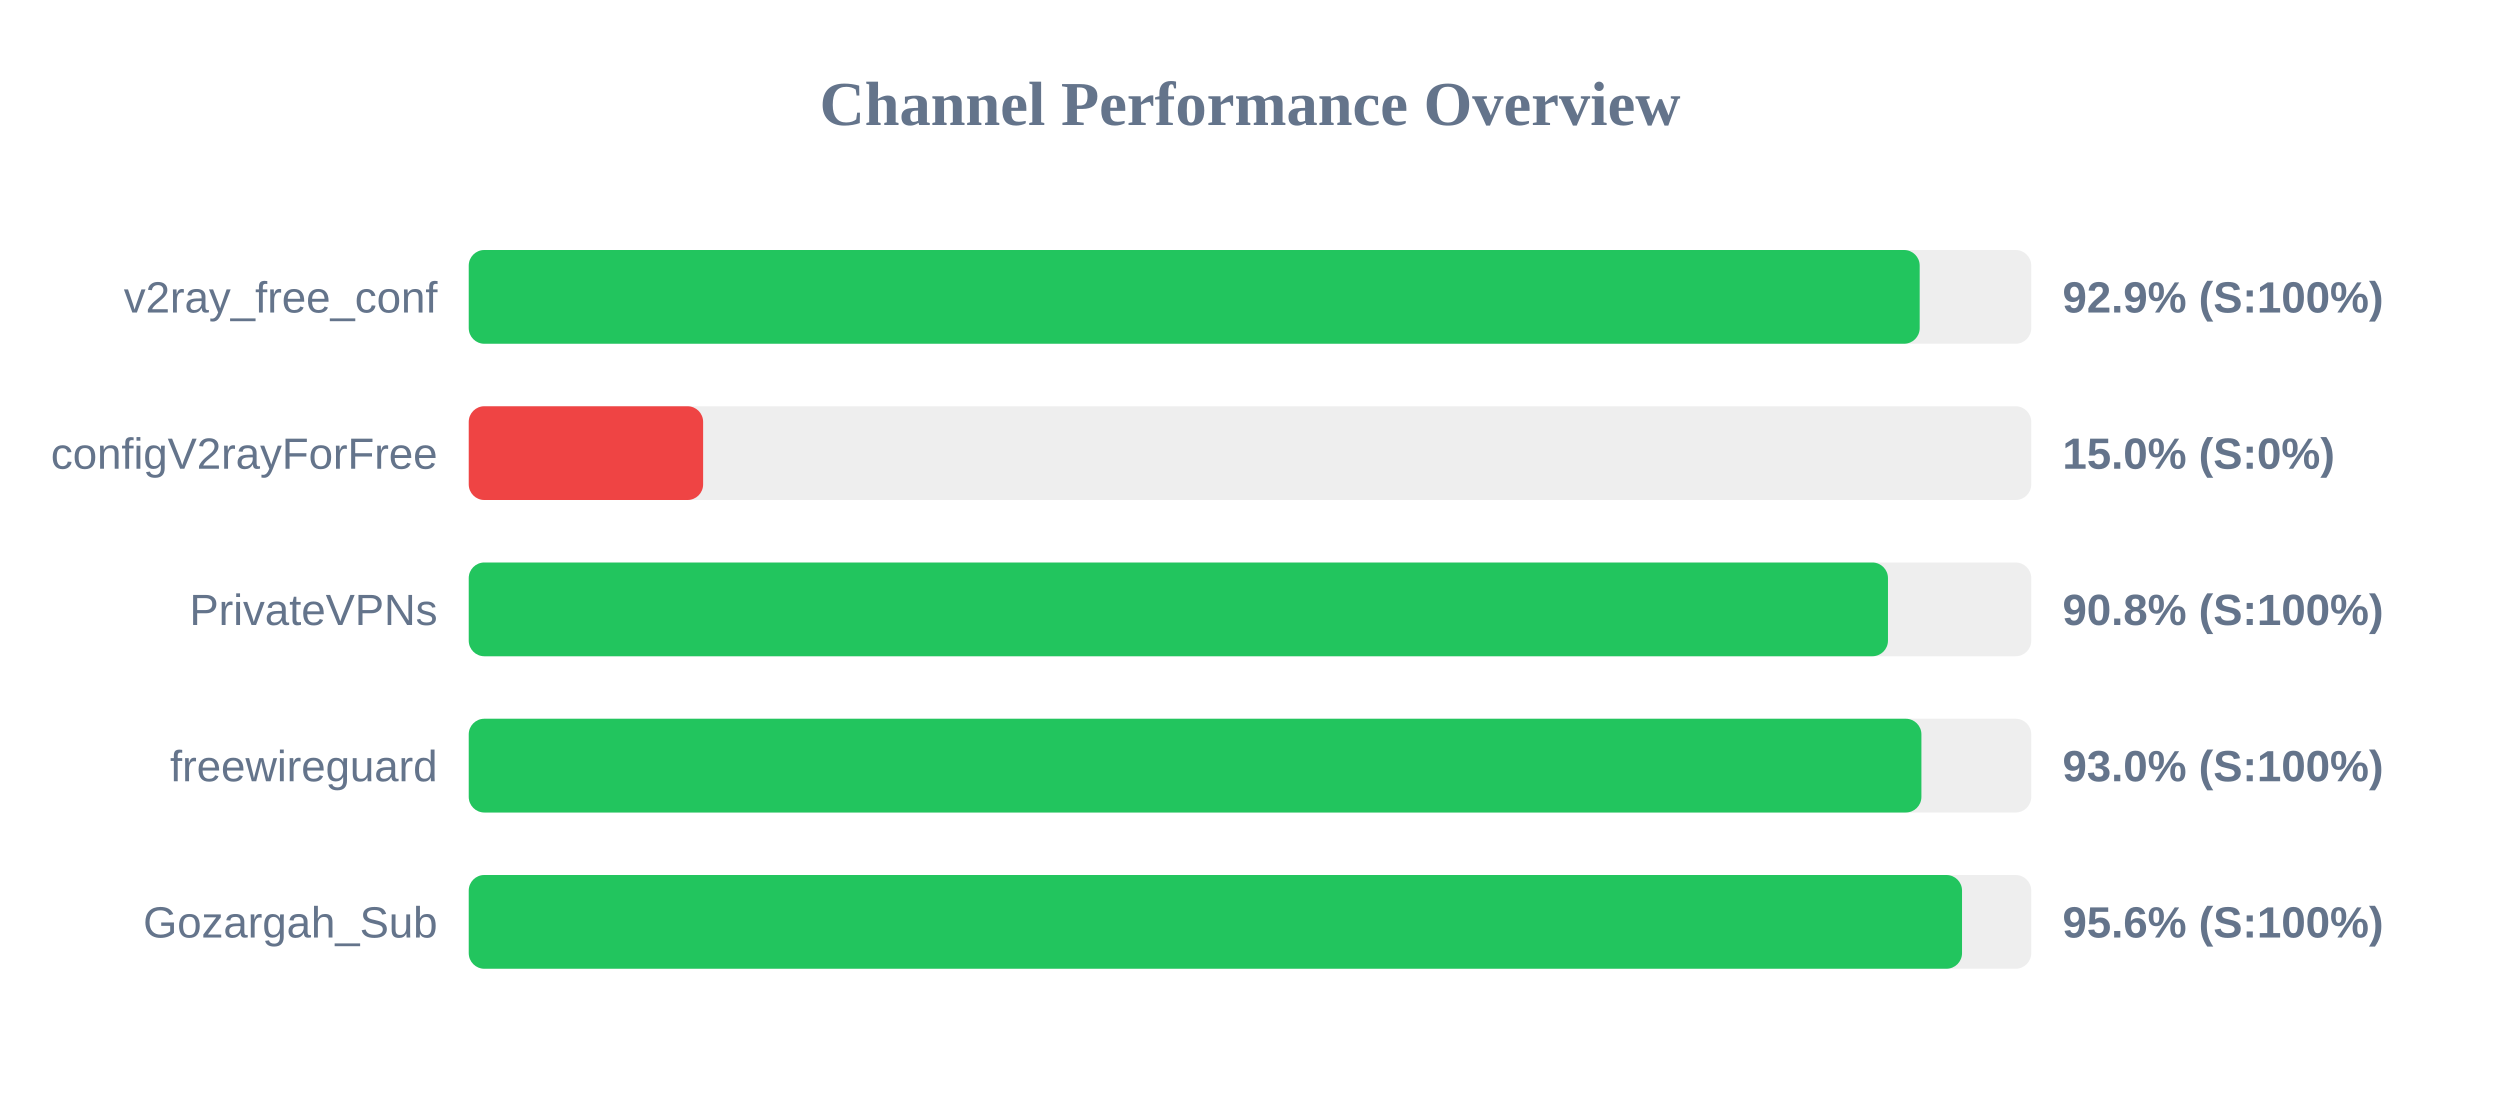
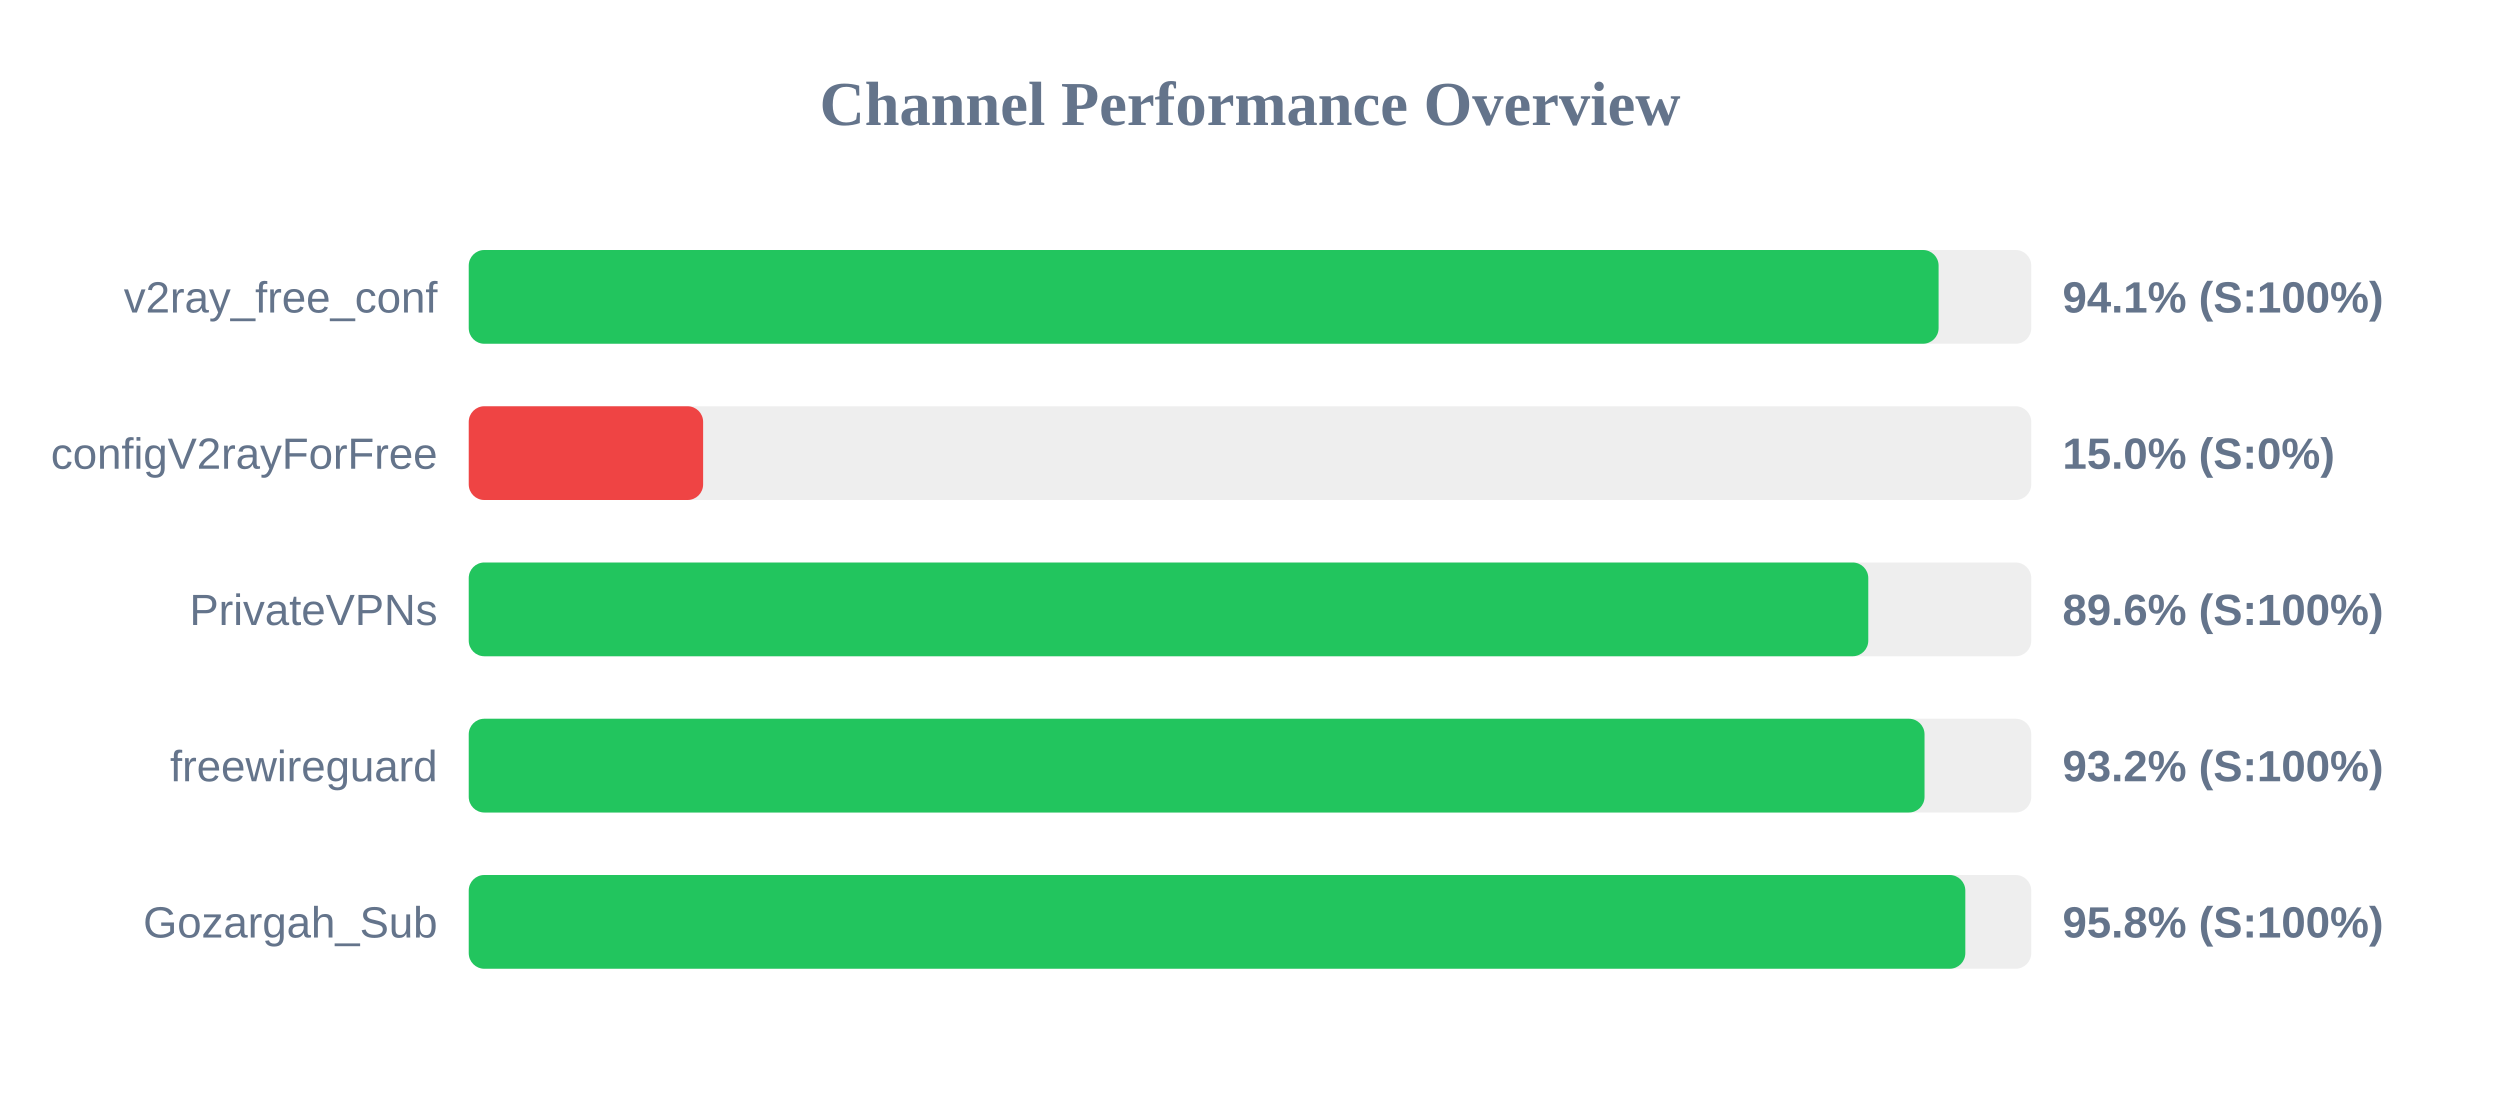
<svg xmlns="http://www.w3.org/2000/svg" width="800" height="350" version="1.1">
  <style>
        .row { font: 14px Arial; fill: #64748b; }
        .score { font: bold 14px Arial; fill: #64748b; }
    </style>
  <text x="400" y="40" text-anchor="middle" font-size="20px" font-weight="bold" fill="#64748b">Channel Performance Overview</text>
  <rect x="150" y="80" width="500" height="30" fill="#eee" rx="5" />
-   <rect x="150" y="80" width="464.3" height="30" fill="#22c55e" rx="5" />
+   <rect x="150" y="80" width="470.35" height="30" fill="#22c55e" rx="5" />
  <text x="140" y="100" text-anchor="end" class="row">v2ray_free_conf</text>
-   <text x="660" y="100" text-anchor="start" class="score">92.9% (S:100%)</text>
+   <text x="660" y="100" text-anchor="start" class="score">94.1% (S:100%)</text>
  <rect x="150" y="130" width="500" height="30" fill="#eee" rx="5" />
  <rect x="150" y="130" width="75.0" height="30" fill="#ef4444" rx="5" />
  <text x="140" y="150" text-anchor="end" class="row">configV2rayForFree</text>
  <text x="660" y="150" text-anchor="start" class="score">15.0% (S:0%)</text>
  <rect x="150" y="180" width="500" height="30" fill="#eee" rx="5" />
-   <rect x="150" y="180" width="454.15" height="30" fill="#22c55e" rx="5" />
+   <rect x="150" y="180" width="447.85" height="30" fill="#22c55e" rx="5" />
  <text x="140" y="200" text-anchor="end" class="row">PrivateVPNs</text>
-   <text x="660" y="200" text-anchor="start" class="score">90.8% (S:100%)</text>
+   <text x="660" y="200" text-anchor="start" class="score">89.6% (S:100%)</text>
  <rect x="150" y="230" width="500" height="30" fill="#eee" rx="5" />
-   <rect x="150" y="230" width="464.85" height="30" fill="#22c55e" rx="5" />
+   <rect x="150" y="230" width="465.85" height="30" fill="#22c55e" rx="5" />
  <text x="140" y="250" text-anchor="end" class="row">freewireguard</text>
-   <text x="660" y="250" text-anchor="start" class="score">93.0% (S:100%)</text>
+   <text x="660" y="250" text-anchor="start" class="score">93.2% (S:100%)</text>
  <rect x="150" y="280" width="500" height="30" fill="#eee" rx="5" />
-   <rect x="150" y="280" width="477.85" height="30" fill="#22c55e" rx="5" />
+   <rect x="150" y="280" width="478.9" height="30" fill="#22c55e" rx="5" />
  <text x="140" y="300" text-anchor="end" class="row">Gozargah_Sub</text>
-   <text x="660" y="300" text-anchor="start" class="score">95.6% (S:100%)</text>
+   <text x="660" y="300" text-anchor="start" class="score">95.8% (S:100%)</text>
</svg>
